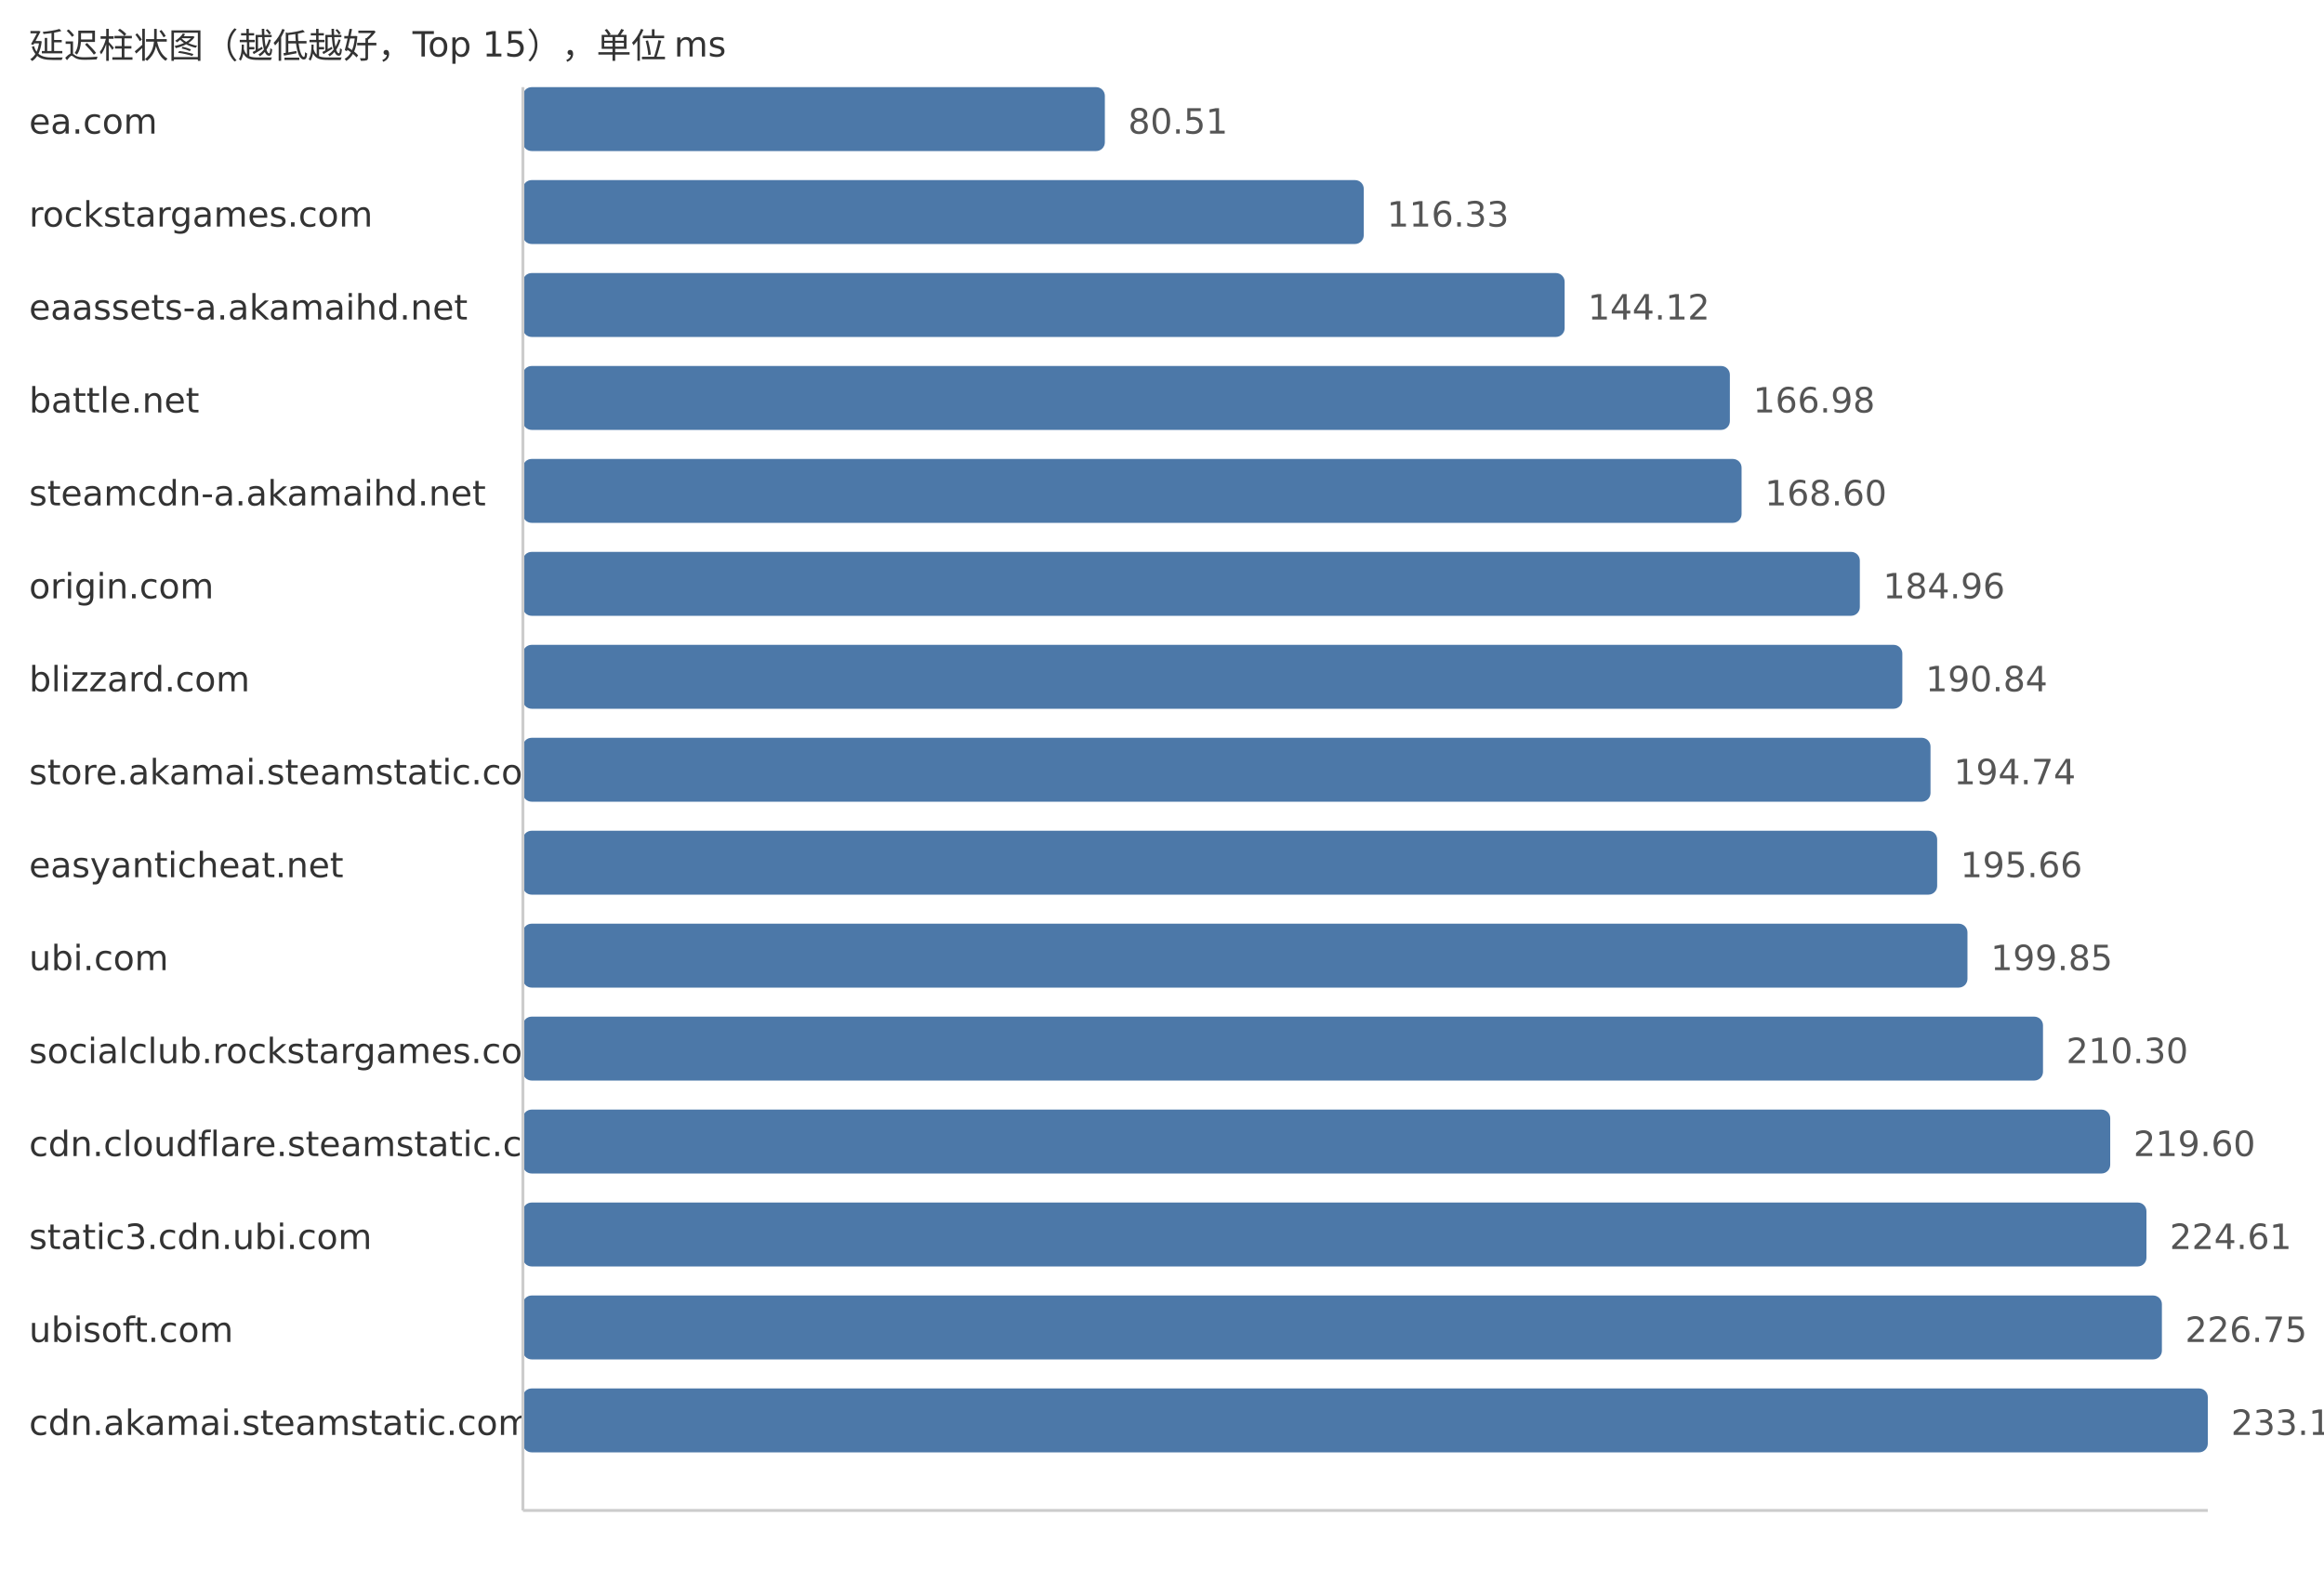
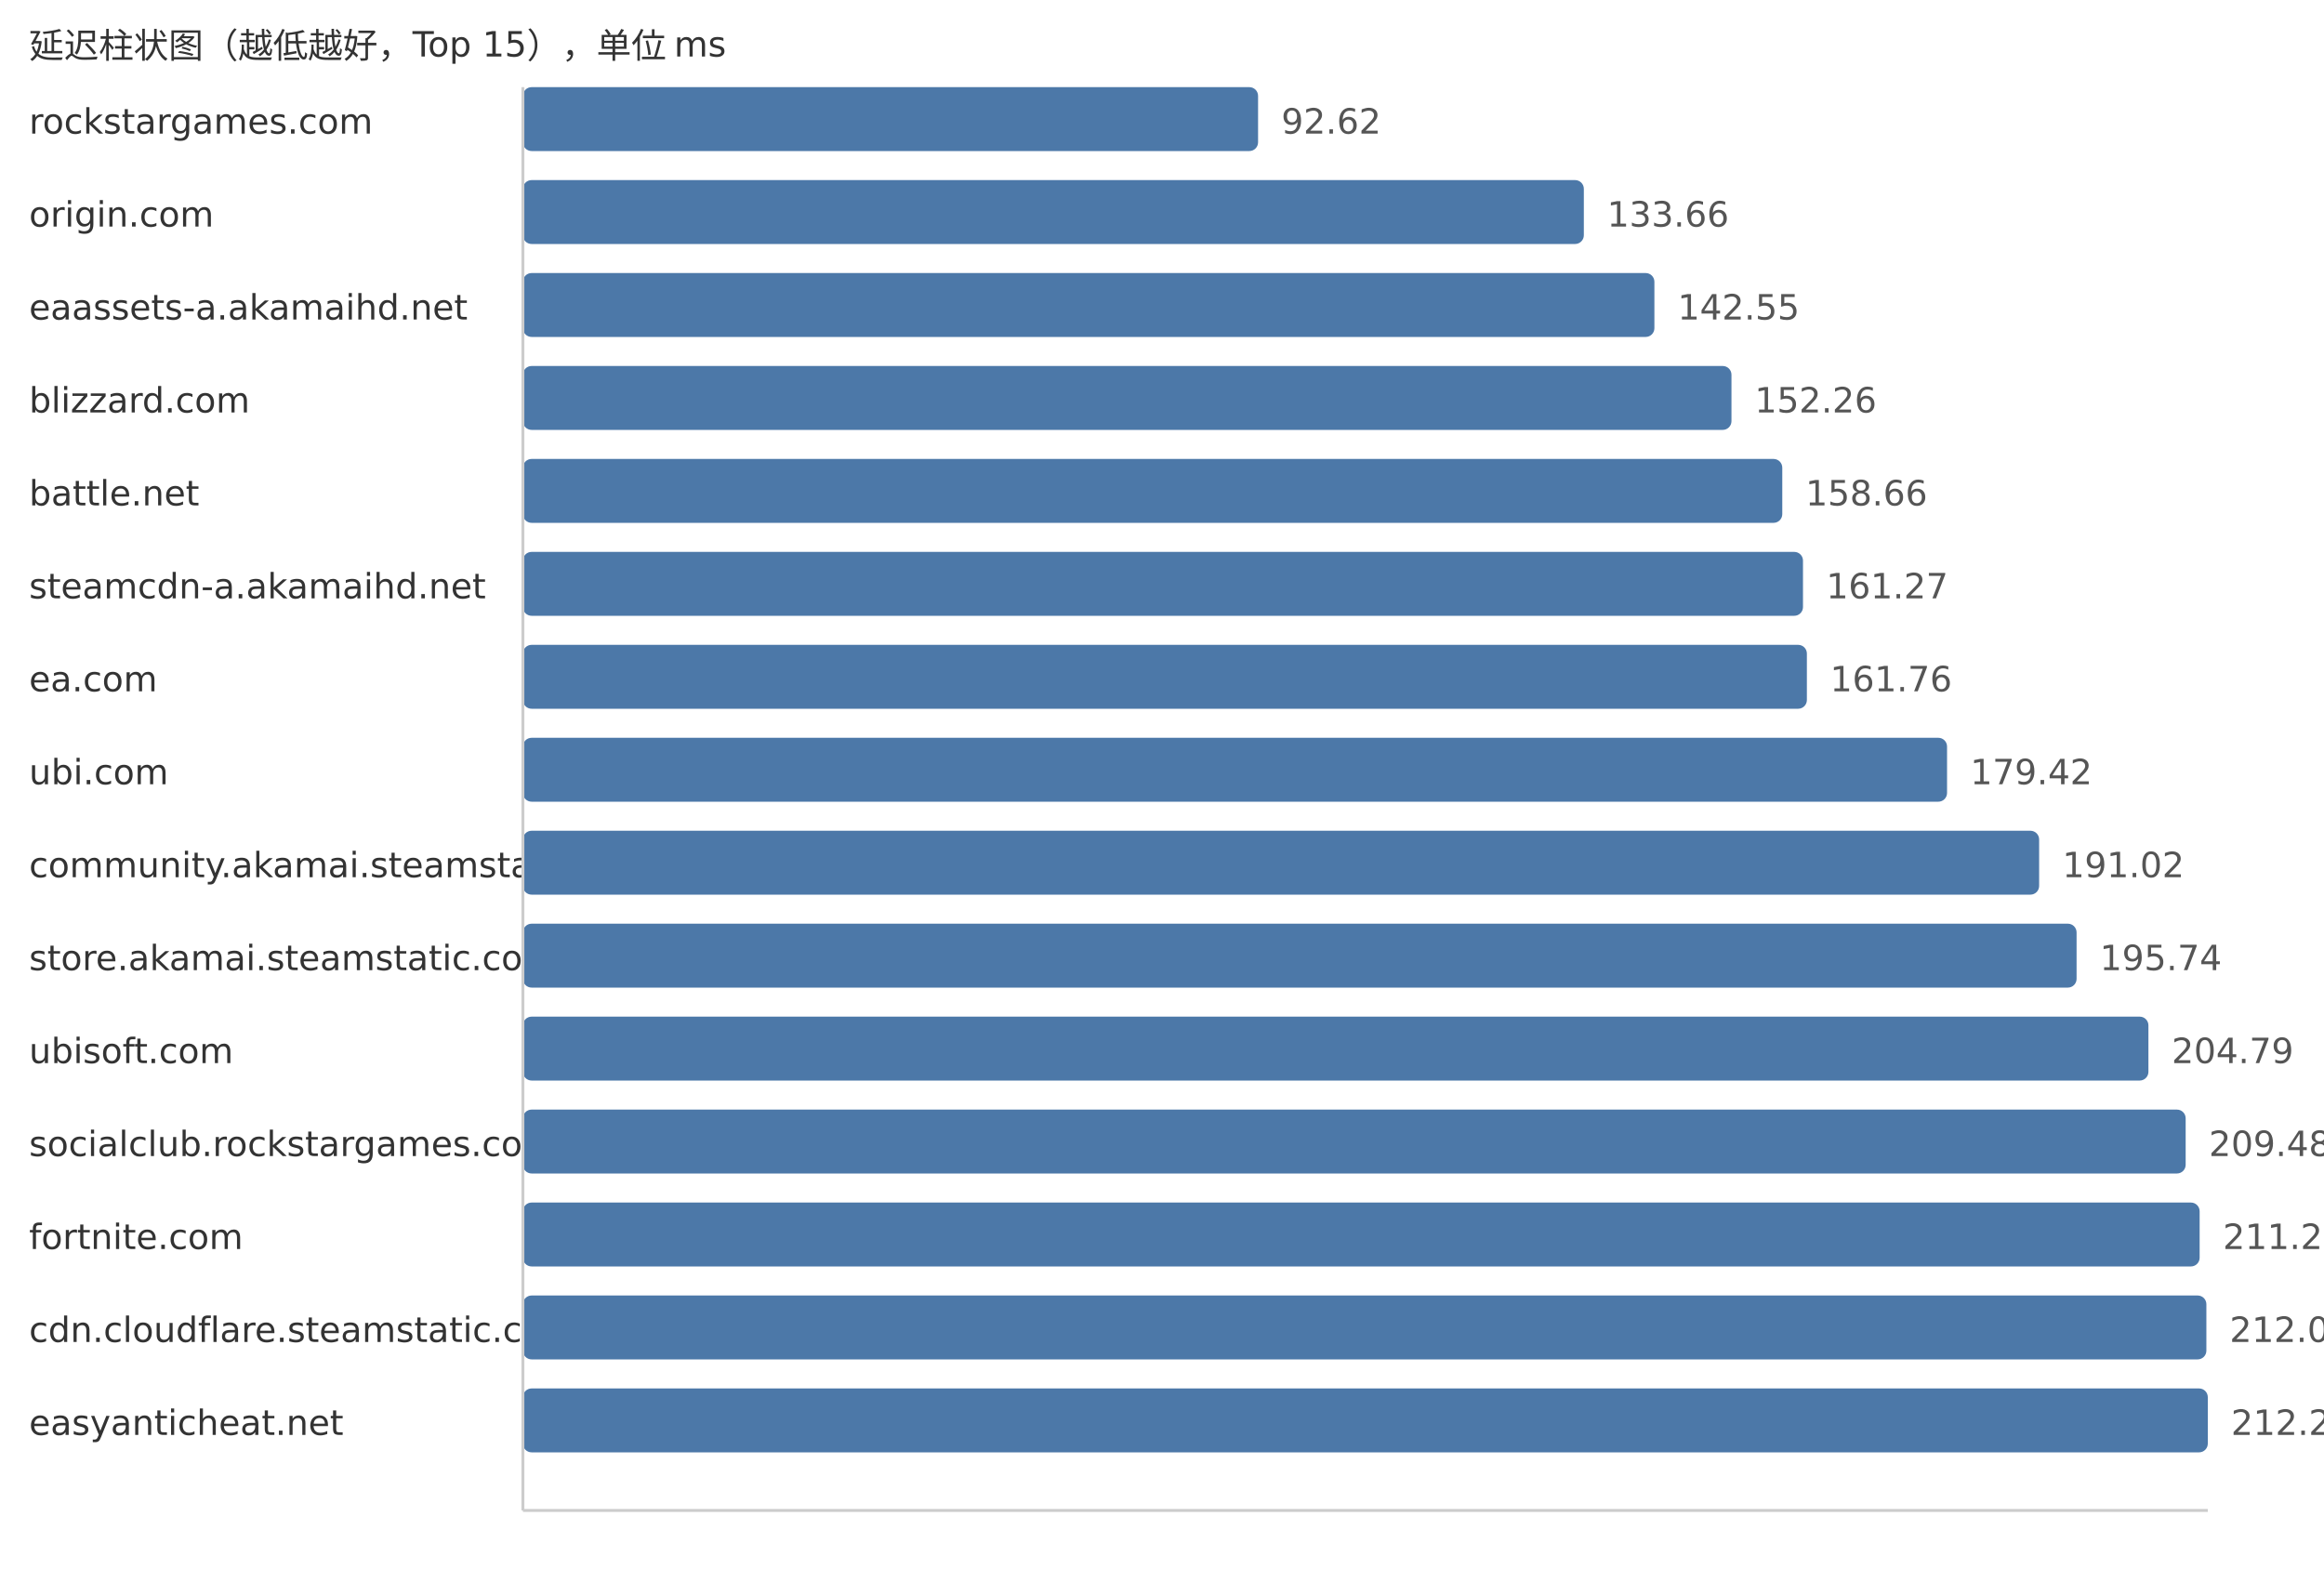
<svg xmlns="http://www.w3.org/2000/svg" width="800" height="540">
  <style> .label{font-family:DejaVu Sans,Verdana,Geneva,sans-serif;font-size:12px;fill:#333} .value{font-family:DejaVu Sans,Verdana,Geneva,sans-serif;font-size:12px;fill:#555} </style>
  <text x="10" y="20" class="label">延迟柱状图（越低越好，Top 15），单位 ms</text>
-   <text x="10" y="46" class="label">ea.com</text>
-   <rect x="180" y="30" width="200.33" height="22" fill="#4c78a8" rx="3" />
-   <text x="388.33" y="46" class="value">80.51</text>
-   <text x="10" y="78" class="label">rockstargames.com</text>
-   <rect x="180" y="62" width="289.45" height="22" fill="#4c78a8" rx="3" />
-   <text x="477.45" y="78" class="value">116.33</text>
+   <text x="10" y="46" class="label">rockstargames.com</text>
+   <rect x="180" y="30" width="253.07" height="22" fill="#4c78a8" rx="3" />
+   <text x="441.07" y="46" class="value">92.62</text>
+   <text x="10" y="78" class="label">origin.com</text>
+   <rect x="180" y="62" width="365.21" height="22" fill="#4c78a8" rx="3" />
+   <text x="553.21" y="78" class="value">133.66</text>
  <text x="10" y="110" class="label">eaassets-a.akamaihd.net</text>
-   <rect x="180" y="94" width="358.6" height="22" fill="#4c78a8" rx="3" />
-   <text x="546.6" y="110" class="value">144.12</text>
-   <text x="10" y="142" class="label">battle.net</text>
-   <rect x="180" y="126" width="415.48" height="22" fill="#4c78a8" rx="3" />
-   <text x="603.48" y="142" class="value">166.98</text>
-   <text x="10" y="174" class="label">steamcdn-a.akamaihd.net</text>
-   <rect x="180" y="158" width="419.51" height="22" fill="#4c78a8" rx="3" />
-   <text x="607.51" y="174" class="value">168.60</text>
-   <text x="10" y="206" class="label">origin.com</text>
-   <rect x="180" y="190" width="460.22" height="22" fill="#4c78a8" rx="3" />
-   <text x="648.22" y="206" class="value">184.96</text>
-   <text x="10" y="238" class="label">blizzard.com</text>
-   <rect x="180" y="222" width="474.85" height="22" fill="#4c78a8" rx="3" />
-   <text x="662.85" y="238" class="value">190.84</text>
-   <text x="10" y="270" class="label">store.akamai.steamstatic.com</text>
-   <rect x="180" y="254" width="484.55" height="22" fill="#4c78a8" rx="3" />
-   <text x="672.55" y="270" class="value">194.74</text>
-   <text x="10" y="302" class="label">easyanticheat.net</text>
-   <rect x="180" y="286" width="486.84" height="22" fill="#4c78a8" rx="3" />
-   <text x="674.84" y="302" class="value">195.66</text>
-   <text x="10" y="334" class="label">ubi.com</text>
-   <rect x="180" y="318" width="497.27" height="22" fill="#4c78a8" rx="3" />
-   <text x="685.27" y="334" class="value">199.85</text>
-   <text x="10" y="366" class="label">socialclub.rockstargames.com</text>
-   <rect x="180" y="350" width="523.27" height="22" fill="#4c78a8" rx="3" />
-   <text x="711.27" y="366" class="value">210.30</text>
-   <text x="10" y="398" class="label">cdn.cloudflare.steamstatic.com</text>
-   <rect x="180" y="382" width="546.41" height="22" fill="#4c78a8" rx="3" />
-   <text x="734.41" y="398" class="value">219.60</text>
-   <text x="10" y="430" class="label">static3.cdn.ubi.com</text>
-   <rect x="180" y="414" width="558.88" height="22" fill="#4c78a8" rx="3" />
-   <text x="746.88" y="430" class="value">224.61</text>
-   <text x="10" y="462" class="label">ubisoft.com</text>
-   <rect x="180" y="446" width="564.2" height="22" fill="#4c78a8" rx="3" />
-   <text x="752.2" y="462" class="value">226.75</text>
-   <text x="10" y="494" class="label">cdn.akamai.steamstatic.com</text>
+   <rect x="180" y="94" width="389.5" height="22" fill="#4c78a8" rx="3" />
+   <text x="577.5" y="110" class="value">142.55</text>
+   <text x="10" y="142" class="label">blizzard.com</text>
+   <rect x="180" y="126" width="416.03" height="22" fill="#4c78a8" rx="3" />
+   <text x="604.03" y="142" class="value">152.26</text>
+   <text x="10" y="174" class="label">battle.net</text>
+   <rect x="180" y="158" width="433.52" height="22" fill="#4c78a8" rx="3" />
+   <text x="621.52" y="174" class="value">158.66</text>
+   <text x="10" y="206" class="label">steamcdn-a.akamaihd.net</text>
+   <rect x="180" y="190" width="440.65" height="22" fill="#4c78a8" rx="3" />
+   <text x="628.65" y="206" class="value">161.27</text>
+   <text x="10" y="238" class="label">ea.com</text>
+   <rect x="180" y="222" width="441.99" height="22" fill="#4c78a8" rx="3" />
+   <text x="629.99" y="238" class="value">161.76</text>
+   <text x="10" y="270" class="label">ubi.com</text>
+   <rect x="180" y="254" width="490.24" height="22" fill="#4c78a8" rx="3" />
+   <text x="678.24" y="270" class="value">179.42</text>
+   <text x="10" y="302" class="label">community.akamai.steamstatic.com</text>
+   <rect x="180" y="286" width="521.94" height="22" fill="#4c78a8" rx="3" />
+   <text x="709.94" y="302" class="value">191.02</text>
+   <text x="10" y="334" class="label">store.akamai.steamstatic.com</text>
+   <rect x="180" y="318" width="534.83" height="22" fill="#4c78a8" rx="3" />
+   <text x="722.83" y="334" class="value">195.74</text>
+   <text x="10" y="366" class="label">ubisoft.com</text>
+   <rect x="180" y="350" width="559.56" height="22" fill="#4c78a8" rx="3" />
+   <text x="747.56" y="366" class="value">204.79</text>
+   <text x="10" y="398" class="label">socialclub.rockstargames.com</text>
+   <rect x="180" y="382" width="572.38" height="22" fill="#4c78a8" rx="3" />
+   <text x="760.38" y="398" class="value">209.48</text>
+   <text x="10" y="430" class="label">fortnite.com</text>
+   <rect x="180" y="414" width="577.19" height="22" fill="#4c78a8" rx="3" />
+   <text x="765.19" y="430" class="value">211.24</text>
+   <text x="10" y="462" class="label">cdn.cloudflare.steamstatic.com</text>
+   <rect x="180" y="446" width="579.51" height="22" fill="#4c78a8" rx="3" />
+   <text x="767.51" y="462" class="value">212.09</text>
+   <text x="10" y="494" class="label">easyanticheat.net</text>
  <rect x="180" y="478" width="580.0" height="22" fill="#4c78a8" rx="3" />
-   <text x="768.0" y="494" class="value">233.10</text>
+   <text x="768.0" y="494" class="value">212.27</text>
  <line x1="180" y1="30" x2="180" y2="520" stroke="#ccc" />
  <line x1="180" y1="520" x2="760" y2="520" stroke="#ccc" />
</svg>
